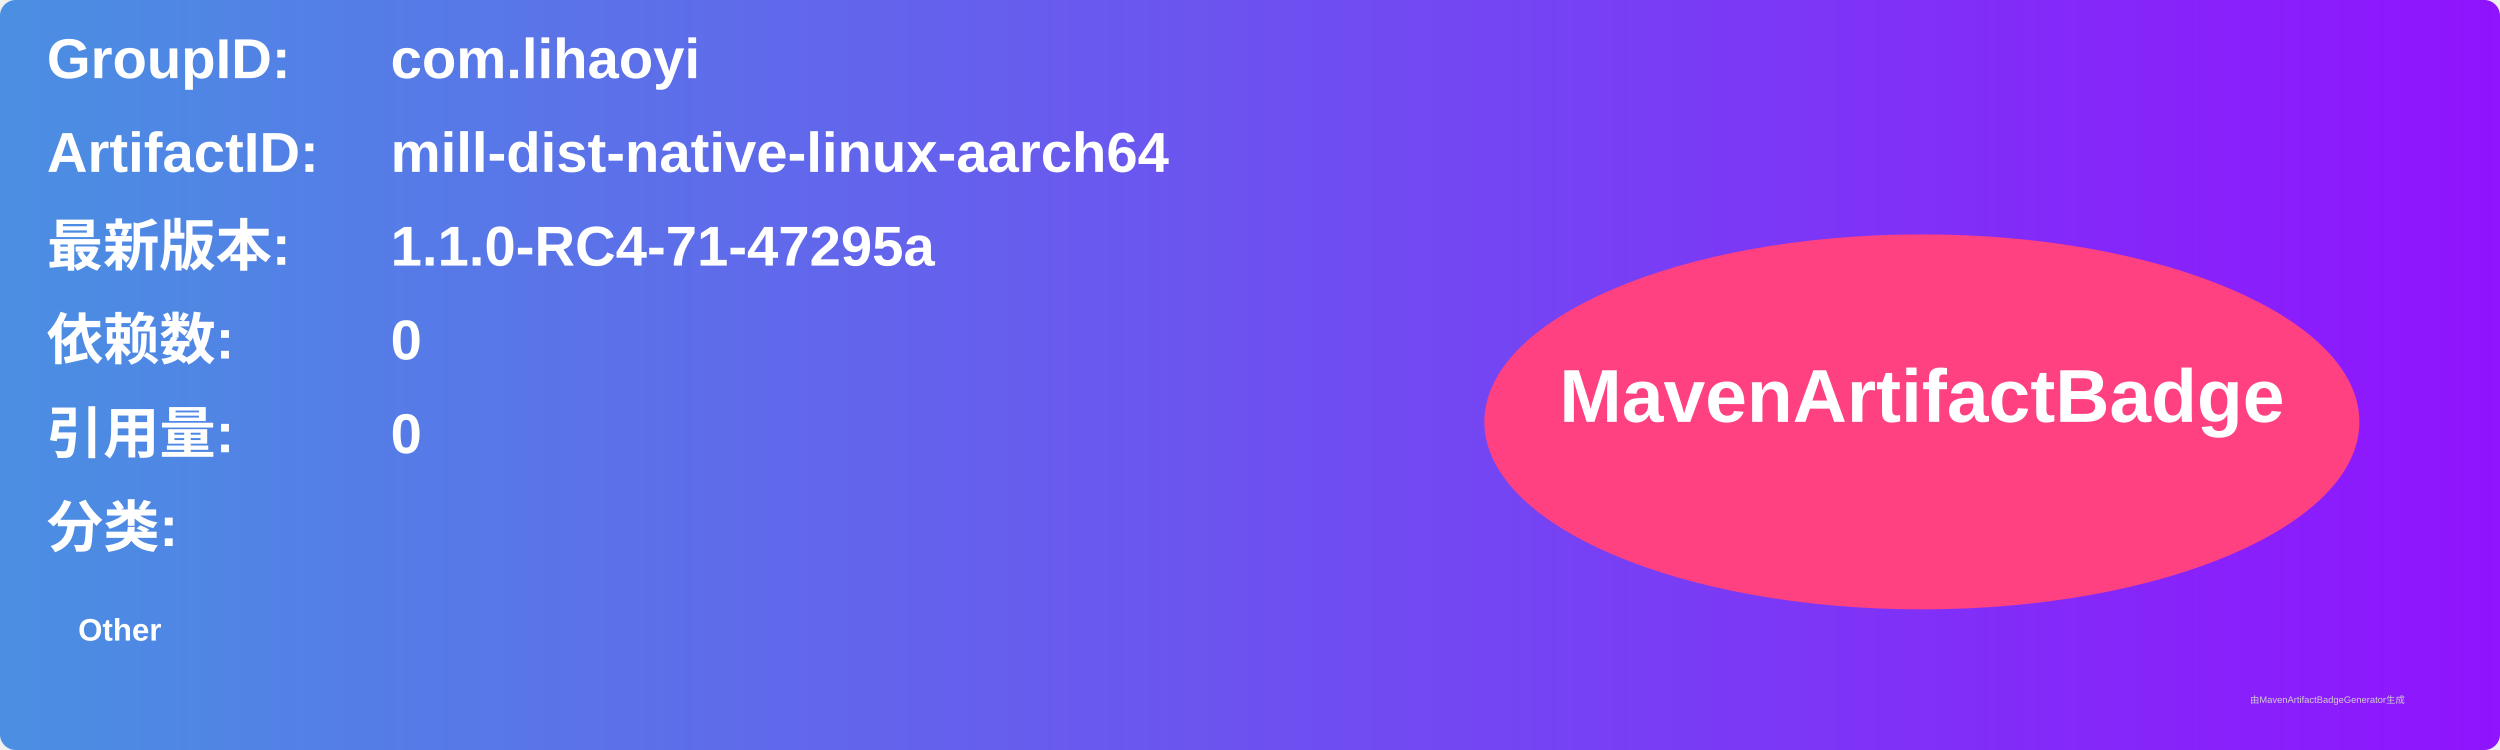
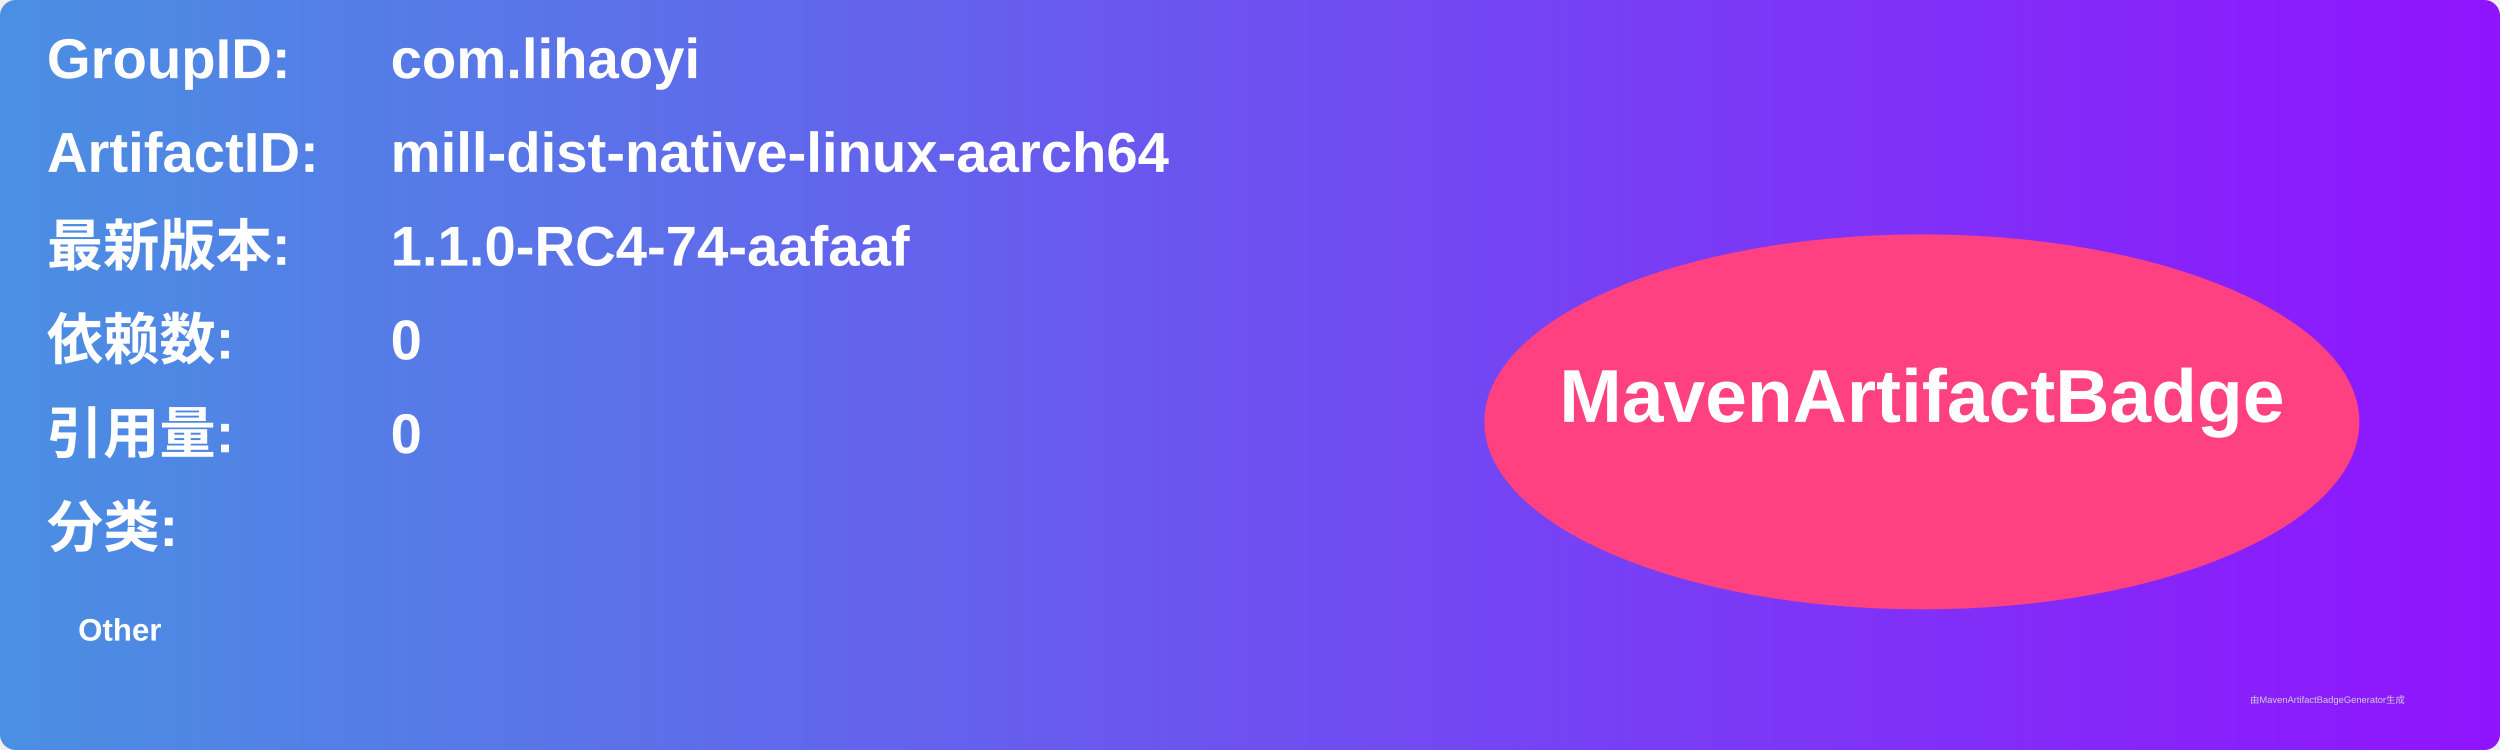
<svg xmlns="http://www.w3.org/2000/svg" width="800" height="240" viewBox="0 0 800 240">
  <linearGradient id="grad" x1="0%" y1="0%" x2="100%" y2="0%">
    <stop offset="0%" stop-color="#4a90e2" />
    <stop offset="100%" stop-color="#9013fe" />
  </linearGradient>
  <rect width="100%" height="100%" rx="5" ry="5" fill="url(#grad)" />
  <g transform="translate(15, 15)">
    <text x="0" y="10" font-family="Arial" font-size="18" fill="white" font-weight="bold" width="260">GroupID:</text>
    <text x="110" y="10" font-family="Arial" font-size="18" fill="white" font-weight="bold" width="460">com.lihaoyi</text>
    <text x="0" y="40" font-family="Arial" font-size="18" fill="white" font-weight="bold" width="260">ArtifactID:</text>
    <text x="110" y="40" font-family="Arial" font-size="18" fill="white" font-weight="bold" width="460">mill-dist-native-linux-aarch64</text>
    <text x="0" y="70" font-family="Arial" font-size="18" fill="white" font-weight="bold">最新版本:</text>
    <text x="110" y="70" font-family="Arial" font-size="18" fill="white" font-weight="bold">
-       <tspan font-weight="bold">1.1.0-RC4-71-47295a</tspan>
+       <tspan font-weight="bold">1.1.0-RC4-74-aafaaf</tspan>
    </text>
    <text x="0" y="100" font-family="Arial" font-size="18" fill="white" font-weight="bold">依赖数: </text>
    <text x="110" y="100" font-family="Arial" font-size="18" fill="white">
      <tspan font-weight="bold">0</tspan>
    </text>
    <text x="0" y="130" font-family="Arial" font-size="18" fill="white" font-weight="bold">引用量: </text>
    <text x="110" y="130" font-family="Arial" font-size="18" fill="white">
      <tspan font-weight="bold">0</tspan>
    </text>
    <text x="0" y="160" font-family="Arial" font-size="18" fill="white" font-weight="bold">分类:</text>
    <text x="10" y="190" font-family="Arial" font-size="10" fill="white">
      <tspan font-weight="bold">Other</tspan>
    </text>
    <ellipse cx="600" cy="120" rx="140" ry="60" fill="#ff4081" />
    <text x="600" y="120" text-anchor="middle" font-family="Arial" font-size="24" fill="white" font-weight="bold">MavenArtifactBadge</text>
  </g>
  <text x="720" y="225" font-family="Arial" font-size="3" fill="#d0d0d0">由MavenArtifactBadgeGenerator生成</text>
</svg>
